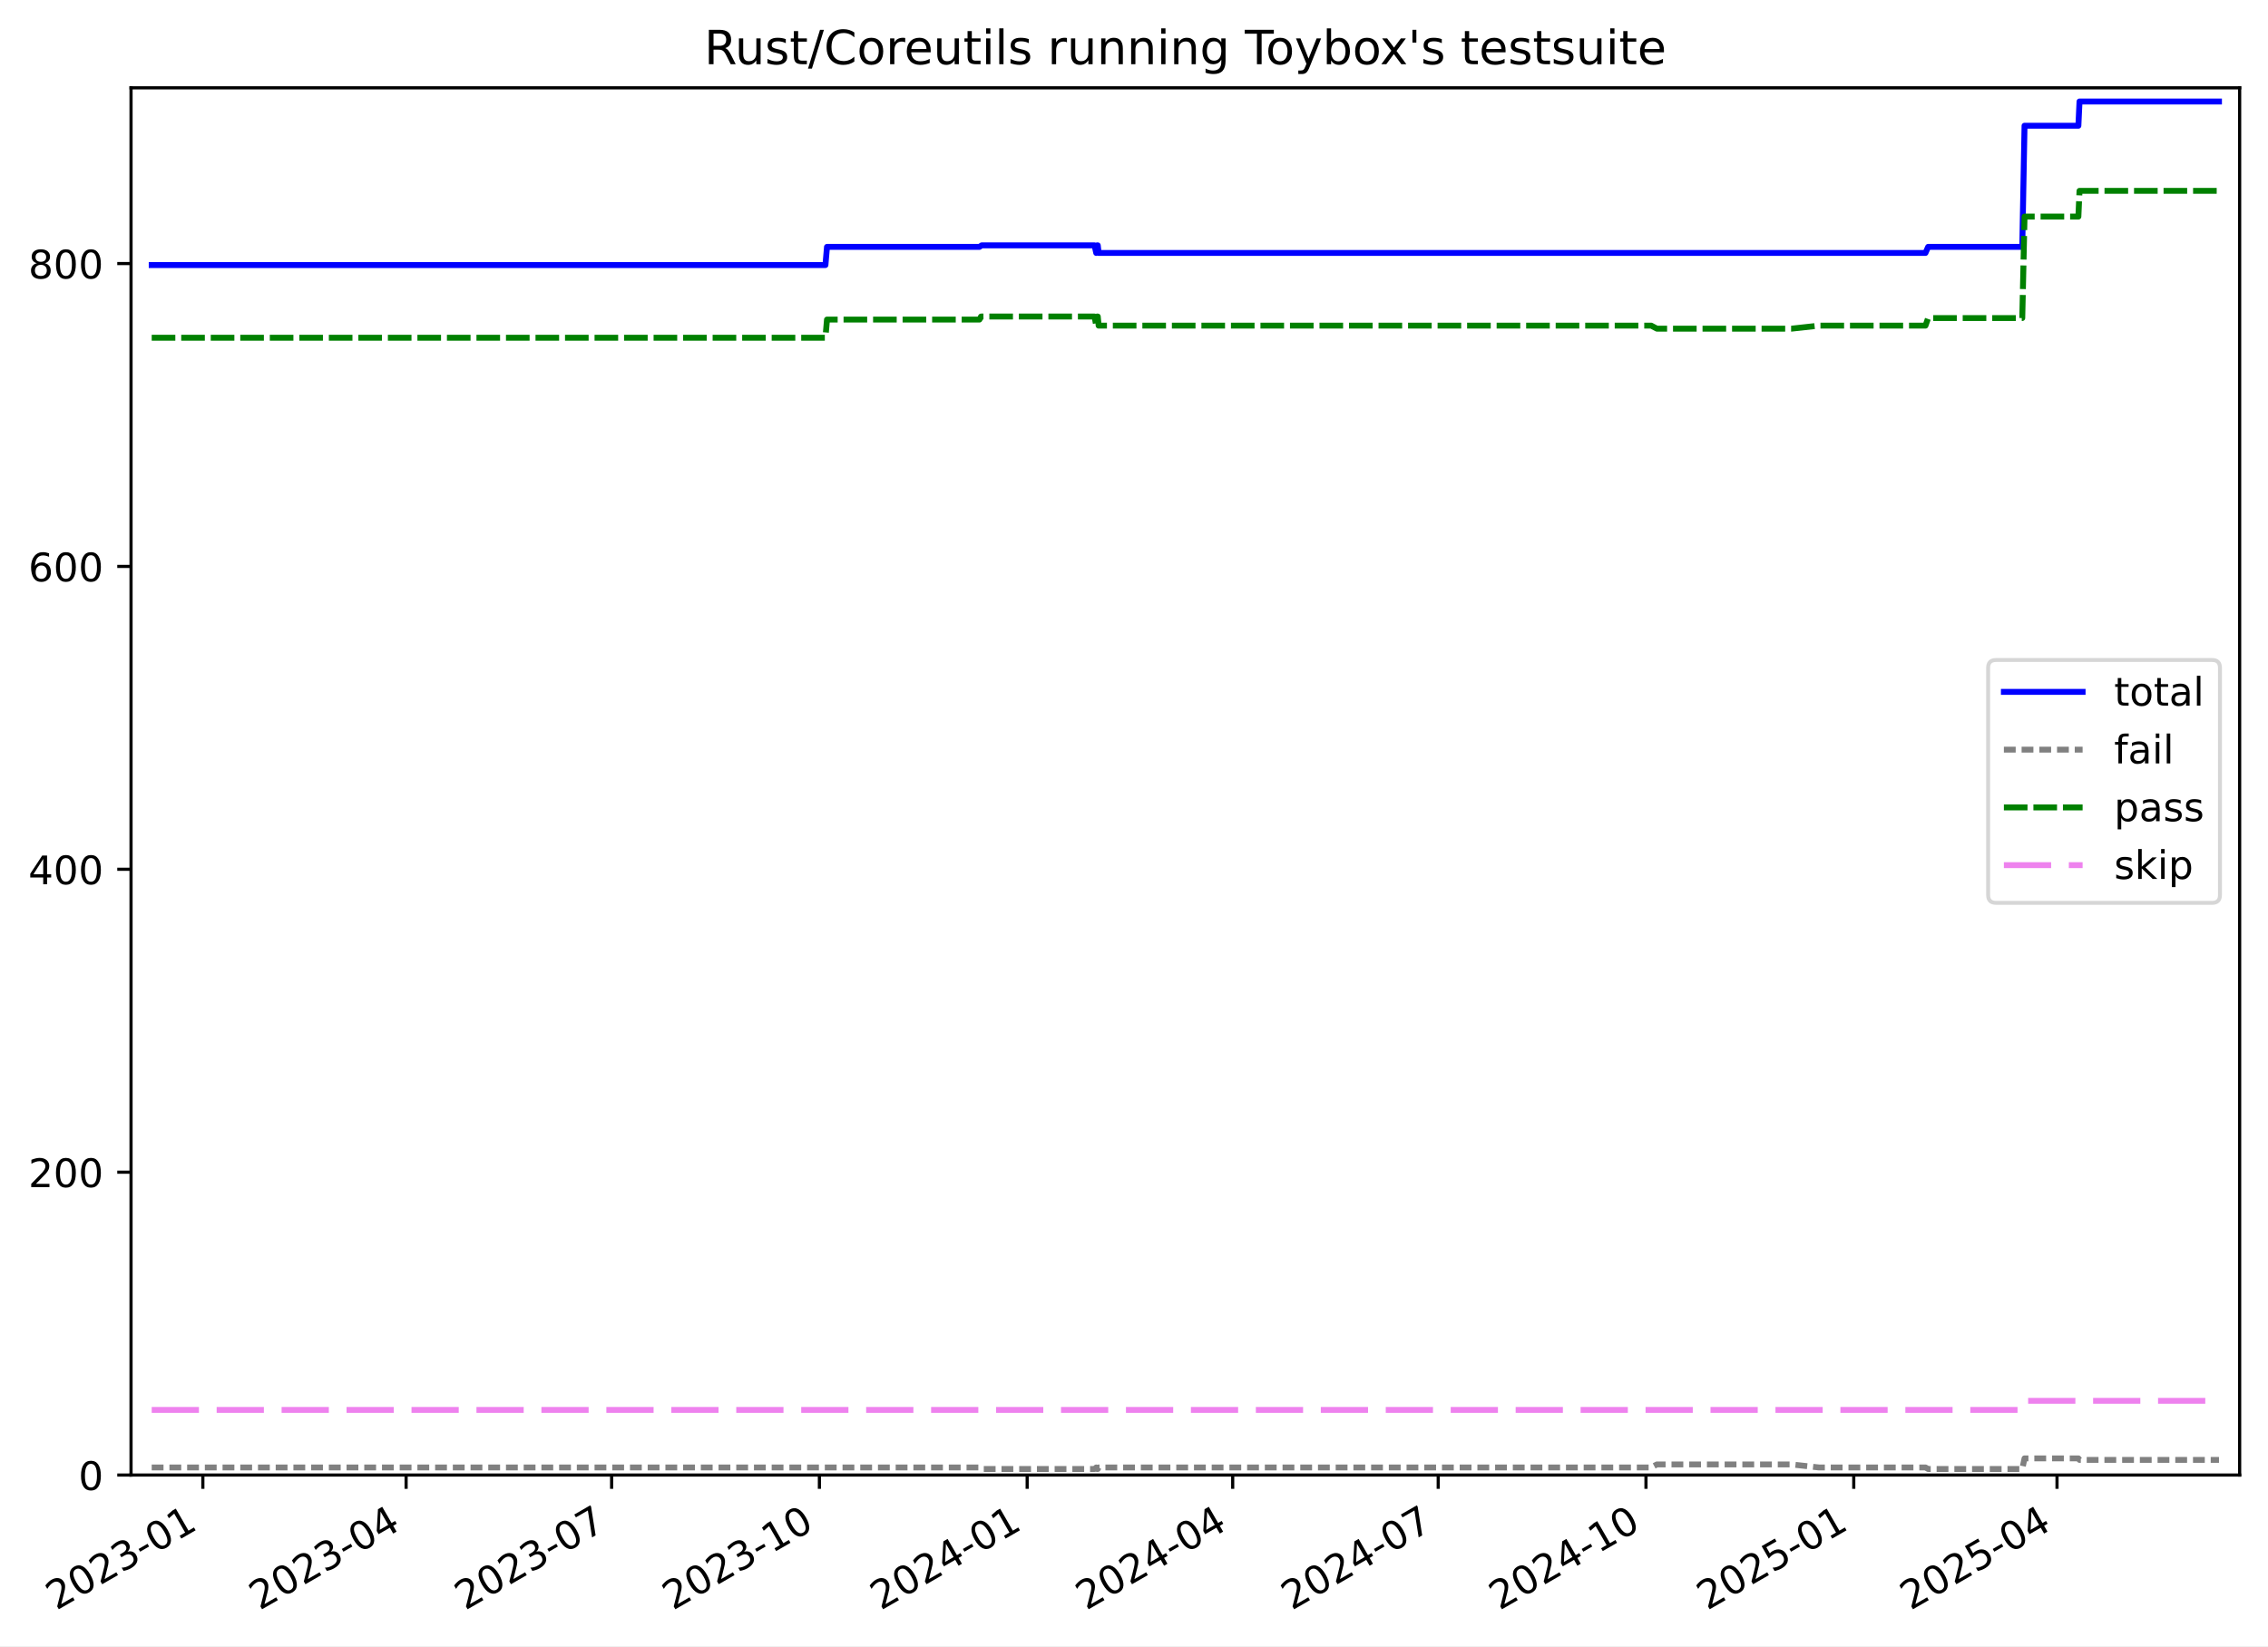
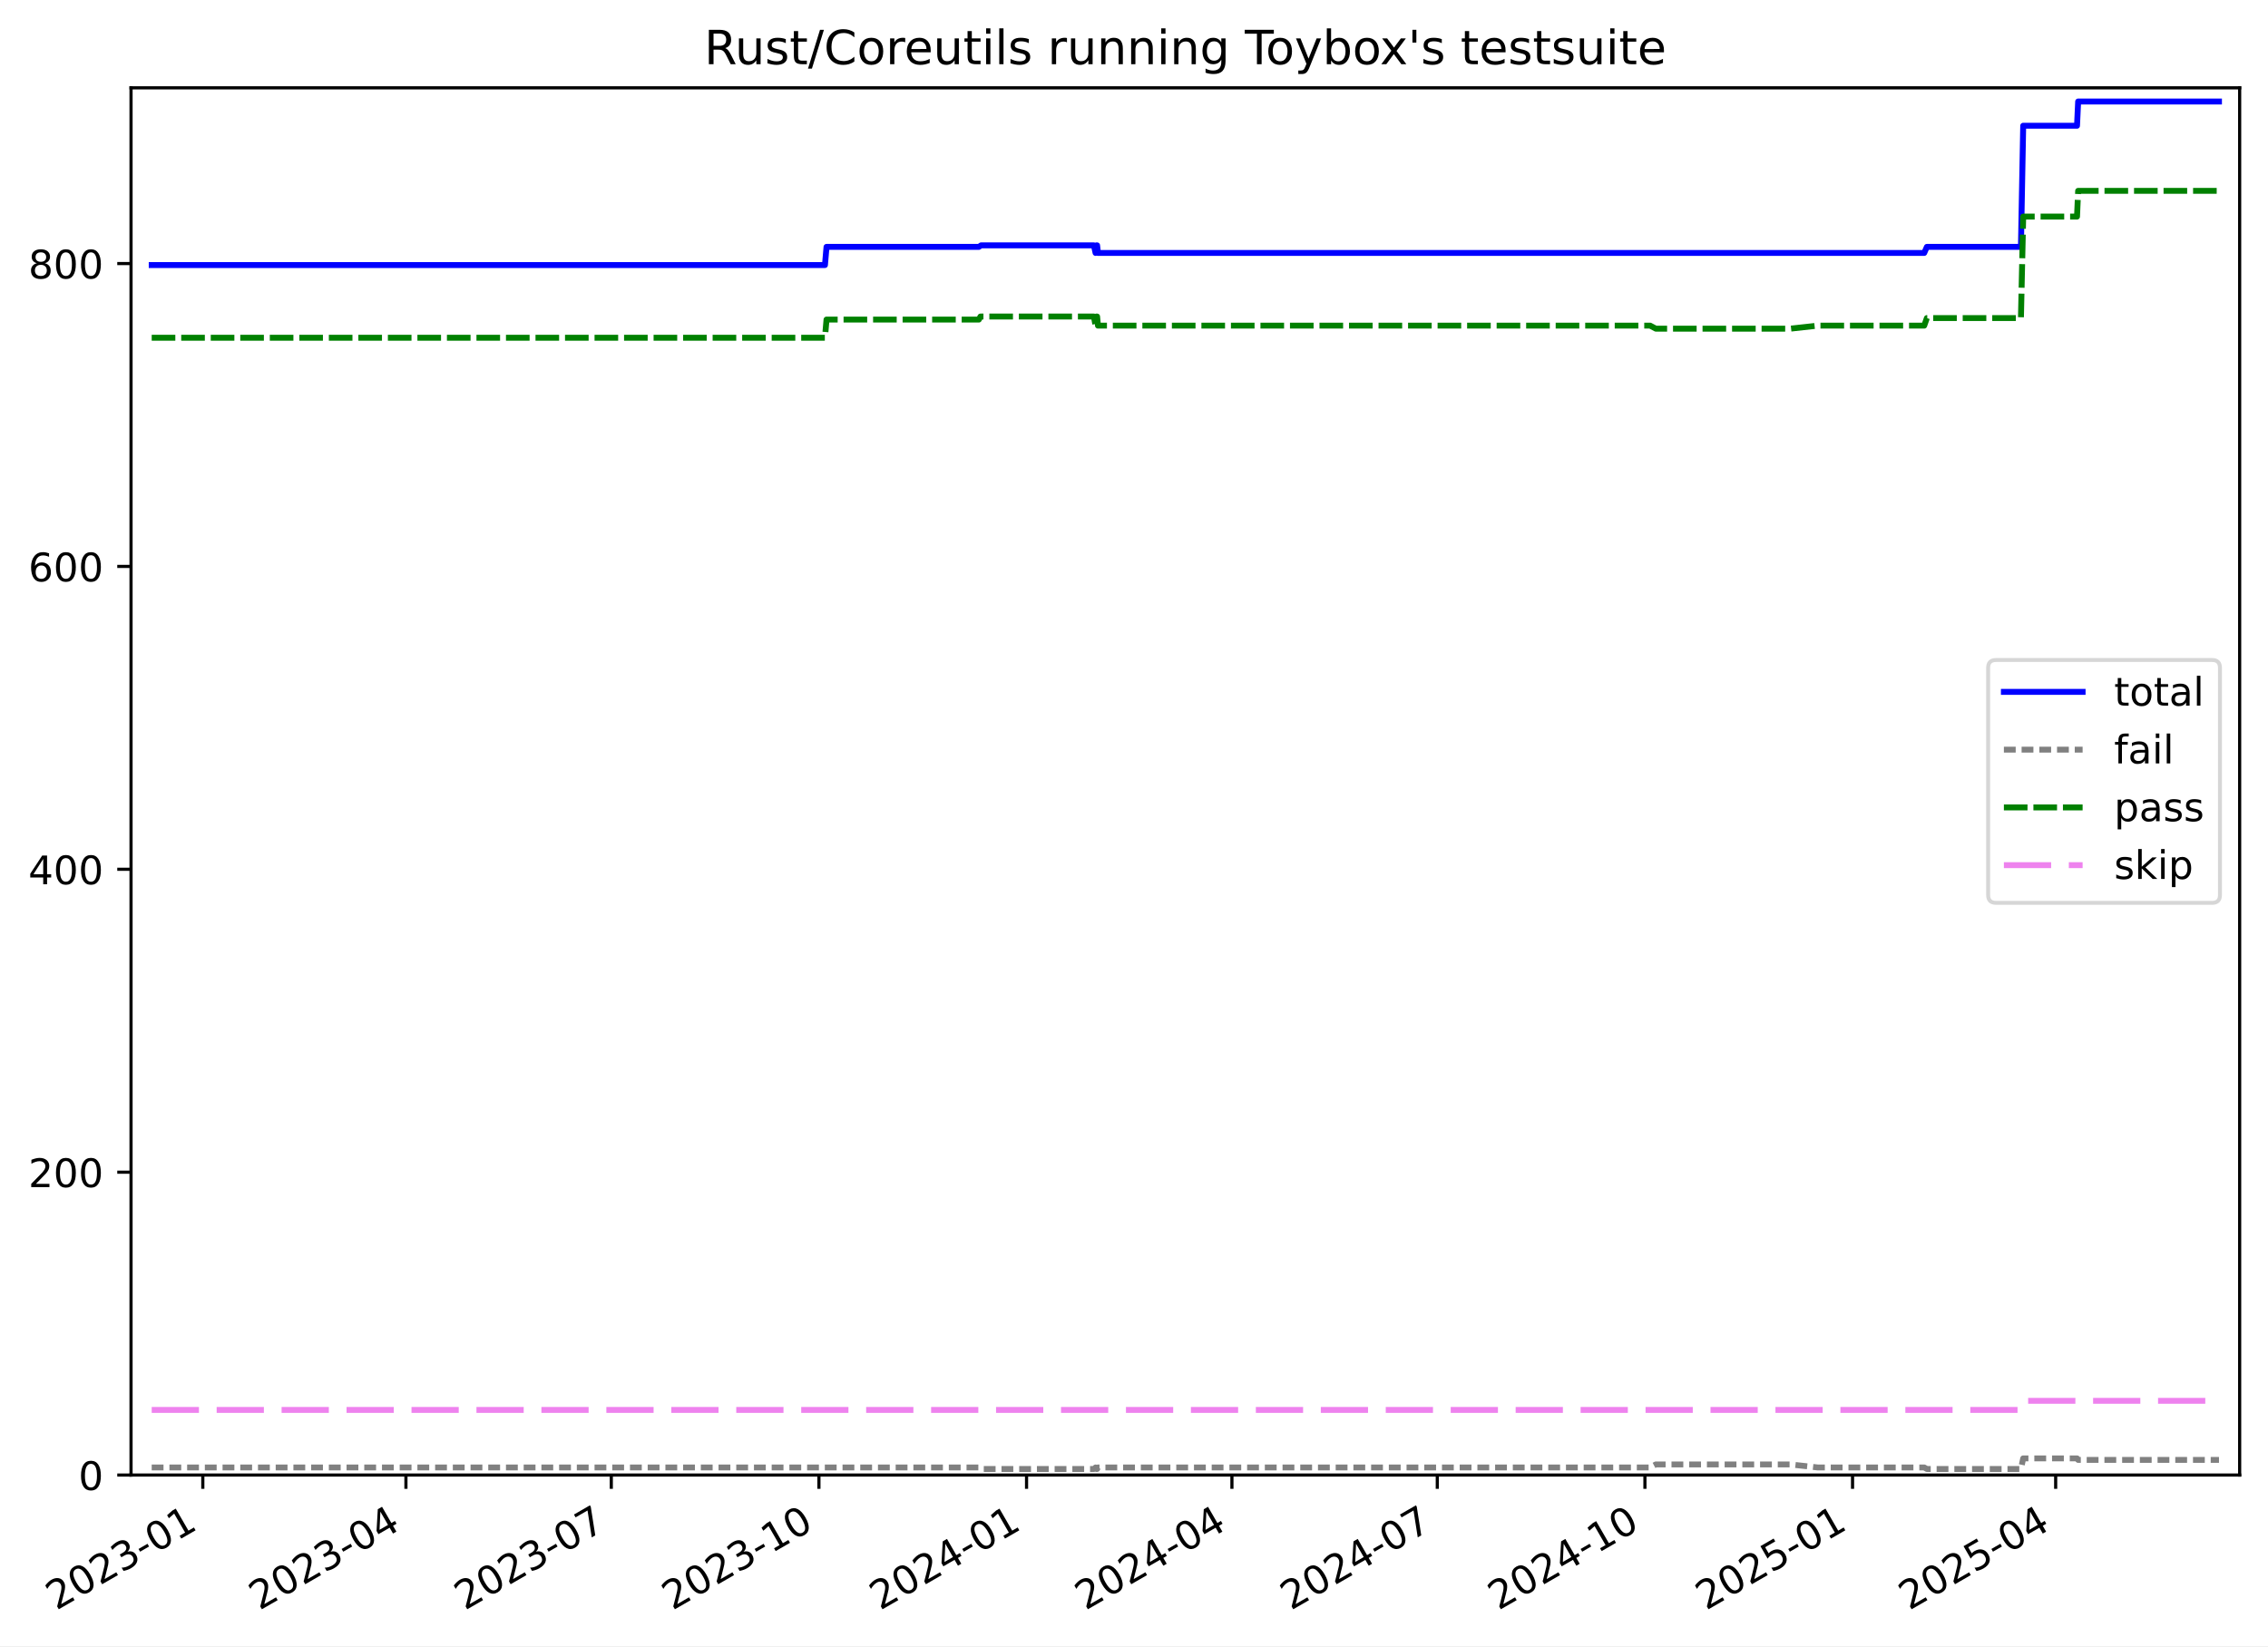
<svg xmlns="http://www.w3.org/2000/svg" xmlns:xlink="http://www.w3.org/1999/xlink" width="576.168pt" height="418.303pt" viewBox="0 0 576.168 418.303" version="1.1">
  <defs>
    <style type="text/css">*{stroke-linejoin: round; stroke-linecap: butt}</style>
  </defs>
  <g id="figure_1">
    <g id="patch_1">
      <path d="M -0 418.303  L 576.168 418.303  L 576.168 0  L -0 0  z " style="fill: #ffffff" />
    </g>
    <g id="axes_1">
      <g id="patch_2">
        <path d="M 33.288 374.83  L 568.967 374.83  L 568.967 22.318  L 33.288 22.318  z " style="fill: #ffffff" />
      </g>
      <g id="matplotlib.axis_1">
        <g id="xtick_1">
          <g id="line2d_1">
            <defs>
-               <path id="m2c35f48ea3" d="M 0 0  L 0 3.5  " style="stroke: #000000; stroke-width: 0.8" />
-             </defs>
-             <g>
-               <use xlink:href="#m2c35f48ea3" x="51.532" y="374.83" style="stroke: #000000; stroke-width: 0.8" />
+               <path id="m3acf7b1344" d="M 0 0  L 0 3.5  " style="stroke: #000000; stroke-width: 0.8" />
+             </defs>
+             <g>
+               <use xlink:href="#m3acf7b1344" x="51.523" y="374.83" style="stroke: #000000; stroke-width: 0.8" />
            </g>
          </g>
          <g id="text_1">
-             <g transform="translate(14.30753 409.302) rotate(-30) scale(0.1 -0.1)">
+             <g transform="translate(14.29831 409.302) rotate(-30) scale(0.1 -0.1)">
              <defs>
                <path id="DejaVuSans-32" d="M 1228 531  L 3431 531  L 3431 0  L 469 0  L 469 531  Q 828 903 1448 1529  Q 2069 2156 2228 2338  Q 2531 2678 2651 2914  Q 2772 3150 2772 3378  Q 2772 3750 2511 3984  Q 2250 4219 1831 4219  Q 1534 4219 1204 4116  Q 875 4013 500 3803  L 500 4441  Q 881 4594 1212 4672  Q 1544 4750 1819 4750  Q 2544 4750 2975 4387  Q 3406 4025 3406 3419  Q 3406 3131 3298 2873  Q 3191 2616 2906 2266  Q 2828 2175 2409 1742  Q 1991 1309 1228 531  z " transform="scale(0.015625)" />
                <path id="DejaVuSans-30" d="M 2034 4250  Q 1547 4250 1301 3770  Q 1056 3291 1056 2328  Q 1056 1369 1301 889  Q 1547 409 2034 409  Q 2525 409 2770 889  Q 3016 1369 3016 2328  Q 3016 3291 2770 3770  Q 2525 4250 2034 4250  z M 2034 4750  Q 2819 4750 3233 4129  Q 3647 3509 3647 2328  Q 3647 1150 3233 529  Q 2819 -91 2034 -91  Q 1250 -91 836 529  Q 422 1150 422 2328  Q 422 3509 836 4129  Q 1250 4750 2034 4750  z " transform="scale(0.015625)" />
                <path id="DejaVuSans-33" d="M 2597 2516  Q 3050 2419 3304 2112  Q 3559 1806 3559 1356  Q 3559 666 3084 287  Q 2609 -91 1734 -91  Q 1441 -91 1130 -33  Q 819 25 488 141  L 488 750  Q 750 597 1062 519  Q 1375 441 1716 441  Q 2309 441 2620 675  Q 2931 909 2931 1356  Q 2931 1769 2642 2001  Q 2353 2234 1838 2234  L 1294 2234  L 1294 2753  L 1863 2753  Q 2328 2753 2575 2939  Q 2822 3125 2822 3475  Q 2822 3834 2567 4026  Q 2313 4219 1838 4219  Q 1578 4219 1281 4162  Q 984 4106 628 3988  L 628 4550  Q 988 4650 1302 4700  Q 1616 4750 1894 4750  Q 2613 4750 3031 4423  Q 3450 4097 3450 3541  Q 3450 3153 3228 2886  Q 3006 2619 2597 2516  z " transform="scale(0.015625)" />
                <path id="DejaVuSans-2d" d="M 313 2009  L 1997 2009  L 1997 1497  L 313 1497  L 313 2009  z " transform="scale(0.015625)" />
                <path id="DejaVuSans-31" d="M 794 531  L 1825 531  L 1825 4091  L 703 3866  L 703 4441  L 1819 4666  L 2450 4666  L 2450 531  L 3481 531  L 3481 0  L 794 0  L 794 531  z " transform="scale(0.015625)" />
              </defs>
              <use xlink:href="#DejaVuSans-32" />
              <use xlink:href="#DejaVuSans-30" x="63.623" />
              <use xlink:href="#DejaVuSans-32" x="127.246" />
              <use xlink:href="#DejaVuSans-33" x="190.869" />
              <use xlink:href="#DejaVuSans-2d" x="254.492" />
              <use xlink:href="#DejaVuSans-30" x="290.576" />
              <use xlink:href="#DejaVuSans-31" x="354.199" />
            </g>
          </g>
        </g>
        <g id="xtick_2">
          <g id="line2d_2">
            <g>
-               <use xlink:href="#m2c35f48ea3" x="103.169" y="374.83" style="stroke: #000000; stroke-width: 0.8" />
+               <use xlink:href="#m3acf7b1344" x="103.123" y="374.83" style="stroke: #000000; stroke-width: 0.8" />
            </g>
          </g>
          <g id="text_2">
-             <g transform="translate(65.94371 409.302) rotate(-30) scale(0.1 -0.1)">
+             <g transform="translate(65.89785 409.302) rotate(-30) scale(0.1 -0.1)">
              <defs>
                <path id="DejaVuSans-34" d="M 2419 4116  L 825 1625  L 2419 1625  L 2419 4116  z M 2253 4666  L 3047 4666  L 3047 1625  L 3713 1625  L 3713 1100  L 3047 1100  L 3047 0  L 2419 0  L 2419 1100  L 313 1100  L 313 1709  L 2253 4666  z " transform="scale(0.015625)" />
              </defs>
              <use xlink:href="#DejaVuSans-32" />
              <use xlink:href="#DejaVuSans-30" x="63.623" />
              <use xlink:href="#DejaVuSans-32" x="127.246" />
              <use xlink:href="#DejaVuSans-33" x="190.869" />
              <use xlink:href="#DejaVuSans-2d" x="254.492" />
              <use xlink:href="#DejaVuSans-30" x="290.576" />
              <use xlink:href="#DejaVuSans-34" x="354.199" />
            </g>
          </g>
        </g>
        <g id="xtick_3">
          <g id="line2d_3">
            <g>
-               <use xlink:href="#m2c35f48ea3" x="155.378" y="374.83" style="stroke: #000000; stroke-width: 0.8" />
+               <use xlink:href="#m3acf7b1344" x="155.296" y="374.83" style="stroke: #000000; stroke-width: 0.8" />
            </g>
          </g>
          <g id="text_3">
-             <g transform="translate(118.1536 409.302) rotate(-30) scale(0.1 -0.1)">
+             <g transform="translate(118.0707 409.302) rotate(-30) scale(0.1 -0.1)">
              <defs>
                <path id="DejaVuSans-37" d="M 525 4666  L 3525 4666  L 3525 4397  L 1831 0  L 1172 0  L 2766 4134  L 525 4134  L 525 4666  z " transform="scale(0.015625)" />
              </defs>
              <use xlink:href="#DejaVuSans-32" />
              <use xlink:href="#DejaVuSans-30" x="63.623" />
              <use xlink:href="#DejaVuSans-32" x="127.246" />
              <use xlink:href="#DejaVuSans-33" x="190.869" />
              <use xlink:href="#DejaVuSans-2d" x="254.492" />
              <use xlink:href="#DejaVuSans-30" x="290.576" />
              <use xlink:href="#DejaVuSans-37" x="354.199" />
            </g>
          </g>
        </g>
        <g id="xtick_4">
          <g id="line2d_4">
            <g>
-               <use xlink:href="#m2c35f48ea3" x="208.162" y="374.83" style="stroke: #000000; stroke-width: 0.8" />
+               <use xlink:href="#m3acf7b1344" x="208.042" y="374.83" style="stroke: #000000; stroke-width: 0.8" />
            </g>
          </g>
          <g id="text_4">
-             <g transform="translate(170.9373 409.302) rotate(-30) scale(0.1 -0.1)">
+             <g transform="translate(170.8169 409.302) rotate(-30) scale(0.1 -0.1)">
              <use xlink:href="#DejaVuSans-32" />
              <use xlink:href="#DejaVuSans-30" x="63.623" />
              <use xlink:href="#DejaVuSans-32" x="127.246" />
              <use xlink:href="#DejaVuSans-33" x="190.869" />
              <use xlink:href="#DejaVuSans-2d" x="254.492" />
              <use xlink:href="#DejaVuSans-31" x="290.576" />
              <use xlink:href="#DejaVuSans-30" x="354.199" />
            </g>
          </g>
        </g>
        <g id="xtick_5">
          <g id="line2d_5">
            <g>
-               <use xlink:href="#m2c35f48ea3" x="260.946" y="374.83" style="stroke: #000000; stroke-width: 0.8" />
+               <use xlink:href="#m3acf7b1344" x="260.788" y="374.83" style="stroke: #000000; stroke-width: 0.8" />
            </g>
          </g>
          <g id="text_5">
-             <g transform="translate(223.7209 409.302) rotate(-30) scale(0.1 -0.1)">
+             <g transform="translate(223.5631 409.302) rotate(-30) scale(0.1 -0.1)">
              <use xlink:href="#DejaVuSans-32" />
              <use xlink:href="#DejaVuSans-30" x="63.623" />
              <use xlink:href="#DejaVuSans-32" x="127.246" />
              <use xlink:href="#DejaVuSans-34" x="190.869" />
              <use xlink:href="#DejaVuSans-2d" x="254.492" />
              <use xlink:href="#DejaVuSans-30" x="290.576" />
              <use xlink:href="#DejaVuSans-31" x="354.199" />
            </g>
          </g>
        </g>
        <g id="xtick_6">
          <g id="line2d_6">
            <g>
-               <use xlink:href="#m2c35f48ea3" x="313.156" y="374.83" style="stroke: #000000; stroke-width: 0.8" />
+               <use xlink:href="#m3acf7b1344" x="312.961" y="374.83" style="stroke: #000000; stroke-width: 0.8" />
            </g>
          </g>
          <g id="text_6">
-             <g transform="translate(275.9309 409.302) rotate(-30) scale(0.1 -0.1)">
+             <g transform="translate(275.736 409.302) rotate(-30) scale(0.1 -0.1)">
              <use xlink:href="#DejaVuSans-32" />
              <use xlink:href="#DejaVuSans-30" x="63.623" />
              <use xlink:href="#DejaVuSans-32" x="127.246" />
              <use xlink:href="#DejaVuSans-34" x="190.869" />
              <use xlink:href="#DejaVuSans-2d" x="254.492" />
              <use xlink:href="#DejaVuSans-30" x="290.576" />
              <use xlink:href="#DejaVuSans-34" x="354.199" />
            </g>
          </g>
        </g>
        <g id="xtick_7">
          <g id="line2d_7">
            <g>
-               <use xlink:href="#m2c35f48ea3" x="365.366" y="374.83" style="stroke: #000000; stroke-width: 0.8" />
+               <use xlink:href="#m3acf7b1344" x="365.134" y="374.83" style="stroke: #000000; stroke-width: 0.8" />
            </g>
          </g>
          <g id="text_7">
-             <g transform="translate(328.1408 409.302) rotate(-30) scale(0.1 -0.1)">
+             <g transform="translate(327.9089 409.302) rotate(-30) scale(0.1 -0.1)">
              <use xlink:href="#DejaVuSans-32" />
              <use xlink:href="#DejaVuSans-30" x="63.623" />
              <use xlink:href="#DejaVuSans-32" x="127.246" />
              <use xlink:href="#DejaVuSans-34" x="190.869" />
              <use xlink:href="#DejaVuSans-2d" x="254.492" />
              <use xlink:href="#DejaVuSans-30" x="290.576" />
              <use xlink:href="#DejaVuSans-37" x="354.199" />
            </g>
          </g>
        </g>
        <g id="xtick_8">
          <g id="line2d_8">
            <g>
-               <use xlink:href="#m2c35f48ea3" x="418.149" y="374.83" style="stroke: #000000; stroke-width: 0.8" />
+               <use xlink:href="#m3acf7b1344" x="417.88" y="374.83" style="stroke: #000000; stroke-width: 0.8" />
            </g>
          </g>
          <g id="text_8">
-             <g transform="translate(380.9244 409.302) rotate(-30) scale(0.1 -0.1)">
+             <g transform="translate(380.6551 409.302) rotate(-30) scale(0.1 -0.1)">
              <use xlink:href="#DejaVuSans-32" />
              <use xlink:href="#DejaVuSans-30" x="63.623" />
              <use xlink:href="#DejaVuSans-32" x="127.246" />
              <use xlink:href="#DejaVuSans-34" x="190.869" />
              <use xlink:href="#DejaVuSans-2d" x="254.492" />
              <use xlink:href="#DejaVuSans-31" x="290.576" />
              <use xlink:href="#DejaVuSans-30" x="354.199" />
            </g>
          </g>
        </g>
        <g id="xtick_9">
          <g id="line2d_9">
            <g>
-               <use xlink:href="#m2c35f48ea3" x="470.933" y="374.83" style="stroke: #000000; stroke-width: 0.8" />
+               <use xlink:href="#m3acf7b1344" x="470.626" y="374.83" style="stroke: #000000; stroke-width: 0.8" />
            </g>
          </g>
          <g id="text_9">
-             <g transform="translate(433.7081 409.302) rotate(-30) scale(0.1 -0.1)">
+             <g transform="translate(433.4013 409.302) rotate(-30) scale(0.1 -0.1)">
              <defs>
                <path id="DejaVuSans-35" d="M 691 4666  L 3169 4666  L 3169 4134  L 1269 4134  L 1269 2991  Q 1406 3038 1543 3061  Q 1681 3084 1819 3084  Q 2600 3084 3056 2656  Q 3513 2228 3513 1497  Q 3513 744 3044 326  Q 2575 -91 1722 -91  Q 1428 -91 1123 -41  Q 819 9 494 109  L 494 744  Q 775 591 1075 516  Q 1375 441 1709 441  Q 2250 441 2565 725  Q 2881 1009 2881 1497  Q 2881 1984 2565 2268  Q 2250 2553 1709 2553  Q 1456 2553 1204 2497  Q 953 2441 691 2322  L 691 4666  z " transform="scale(0.015625)" />
              </defs>
              <use xlink:href="#DejaVuSans-32" />
              <use xlink:href="#DejaVuSans-30" x="63.623" />
              <use xlink:href="#DejaVuSans-32" x="127.246" />
              <use xlink:href="#DejaVuSans-35" x="190.869" />
              <use xlink:href="#DejaVuSans-2d" x="254.492" />
              <use xlink:href="#DejaVuSans-30" x="290.576" />
              <use xlink:href="#DejaVuSans-31" x="354.199" />
            </g>
          </g>
        </g>
        <g id="xtick_10">
          <g id="line2d_10">
            <g>
-               <use xlink:href="#m2c35f48ea3" x="522.569" y="374.83" style="stroke: #000000; stroke-width: 0.8" />
+               <use xlink:href="#m3acf7b1344" x="522.226" y="374.83" style="stroke: #000000; stroke-width: 0.8" />
            </g>
          </g>
          <g id="text_10">
-             <g transform="translate(485.3443 409.302) rotate(-30) scale(0.1 -0.1)">
+             <g transform="translate(485.0008 409.302) rotate(-30) scale(0.1 -0.1)">
              <use xlink:href="#DejaVuSans-32" />
              <use xlink:href="#DejaVuSans-30" x="63.623" />
              <use xlink:href="#DejaVuSans-32" x="127.246" />
              <use xlink:href="#DejaVuSans-35" x="190.869" />
              <use xlink:href="#DejaVuSans-2d" x="254.492" />
              <use xlink:href="#DejaVuSans-30" x="290.576" />
              <use xlink:href="#DejaVuSans-34" x="354.199" />
            </g>
          </g>
        </g>
      </g>
      <g id="matplotlib.axis_2">
        <g id="ytick_1">
          <g id="line2d_11">
            <defs>
-               <path id="mde0b516fad" d="M 0 0  L -3.5 0  " style="stroke: #000000; stroke-width: 0.8" />
-             </defs>
-             <g>
-               <use xlink:href="#mde0b516fad" x="33.288" y="374.83" style="stroke: #000000; stroke-width: 0.8" />
+               <path id="m681b681d34" d="M 0 0  L -3.5 0  " style="stroke: #000000; stroke-width: 0.8" />
+             </defs>
+             <g>
+               <use xlink:href="#m681b681d34" x="33.288" y="374.83" style="stroke: #000000; stroke-width: 0.8" />
            </g>
          </g>
          <g id="text_11">
            <g transform="translate(19.925 378.6293) scale(0.1 -0.1)">
              <use xlink:href="#DejaVuSans-30" />
            </g>
          </g>
        </g>
        <g id="ytick_2">
          <g id="line2d_12">
            <g>
-               <use xlink:href="#mde0b516fad" x="33.288" y="297.865" style="stroke: #000000; stroke-width: 0.8" />
+               <use xlink:href="#m681b681d34" x="33.288" y="297.865" style="stroke: #000000; stroke-width: 0.8" />
            </g>
          </g>
          <g id="text_12">
            <g transform="translate(7.2 301.6642) scale(0.1 -0.1)">
              <use xlink:href="#DejaVuSans-32" />
              <use xlink:href="#DejaVuSans-30" x="63.623" />
              <use xlink:href="#DejaVuSans-30" x="127.246" />
            </g>
          </g>
        </g>
        <g id="ytick_3">
          <g id="line2d_13">
            <g>
-               <use xlink:href="#mde0b516fad" x="33.288" y="220.9" style="stroke: #000000; stroke-width: 0.8" />
+               <use xlink:href="#m681b681d34" x="33.288" y="220.9" style="stroke: #000000; stroke-width: 0.8" />
            </g>
          </g>
          <g id="text_13">
            <g transform="translate(7.2 224.699) scale(0.1 -0.1)">
              <use xlink:href="#DejaVuSans-34" />
              <use xlink:href="#DejaVuSans-30" x="63.623" />
              <use xlink:href="#DejaVuSans-30" x="127.246" />
            </g>
          </g>
        </g>
        <g id="ytick_4">
          <g id="line2d_14">
            <g>
-               <use xlink:href="#mde0b516fad" x="33.288" y="143.935" style="stroke: #000000; stroke-width: 0.8" />
+               <use xlink:href="#m681b681d34" x="33.288" y="143.935" style="stroke: #000000; stroke-width: 0.8" />
            </g>
          </g>
          <g id="text_14">
            <g transform="translate(7.2 147.7338) scale(0.1 -0.1)">
              <defs>
                <path id="DejaVuSans-36" d="M 2113 2584  Q 1688 2584 1439 2293  Q 1191 2003 1191 1497  Q 1191 994 1439 701  Q 1688 409 2113 409  Q 2538 409 2786 701  Q 3034 994 3034 1497  Q 3034 2003 2786 2293  Q 2538 2584 2113 2584  z M 3366 4563  L 3366 3988  Q 3128 4100 2886 4159  Q 2644 4219 2406 4219  Q 1781 4219 1451 3797  Q 1122 3375 1075 2522  Q 1259 2794 1537 2939  Q 1816 3084 2150 3084  Q 2853 3084 3261 2657  Q 3669 2231 3669 1497  Q 3669 778 3244 343  Q 2819 -91 2113 -91  Q 1303 -91 875 529  Q 447 1150 447 2328  Q 447 3434 972 4092  Q 1497 4750 2381 4750  Q 2619 4750 2861 4703  Q 3103 4656 3366 4563  z " transform="scale(0.015625)" />
              </defs>
              <use xlink:href="#DejaVuSans-36" />
              <use xlink:href="#DejaVuSans-30" x="63.623" />
              <use xlink:href="#DejaVuSans-30" x="127.246" />
            </g>
          </g>
        </g>
        <g id="ytick_5">
          <g id="line2d_15">
            <g>
-               <use xlink:href="#mde0b516fad" x="33.288" y="66.969" style="stroke: #000000; stroke-width: 0.8" />
+               <use xlink:href="#m681b681d34" x="33.288" y="66.969" style="stroke: #000000; stroke-width: 0.8" />
            </g>
          </g>
          <g id="text_15">
            <g transform="translate(7.2 70.76868) scale(0.1 -0.1)">
              <defs>
                <path id="DejaVuSans-38" d="M 2034 2216  Q 1584 2216 1326 1975  Q 1069 1734 1069 1313  Q 1069 891 1326 650  Q 1584 409 2034 409  Q 2484 409 2743 651  Q 3003 894 3003 1313  Q 3003 1734 2745 1975  Q 2488 2216 2034 2216  z M 1403 2484  Q 997 2584 770 2862  Q 544 3141 544 3541  Q 544 4100 942 4425  Q 1341 4750 2034 4750  Q 2731 4750 3128 4425  Q 3525 4100 3525 3541  Q 3525 3141 3298 2862  Q 3072 2584 2669 2484  Q 3125 2378 3379 2068  Q 3634 1759 3634 1313  Q 3634 634 3220 271  Q 2806 -91 2034 -91  Q 1263 -91 848 271  Q 434 634 434 1313  Q 434 1759 690 2068  Q 947 2378 1403 2484  z M 1172 3481  Q 1172 3119 1398 2916  Q 1625 2713 2034 2713  Q 2441 2713 2670 2916  Q 2900 3119 2900 3481  Q 2900 3844 2670 4047  Q 2441 4250 2034 4250  Q 1625 4250 1398 4047  Q 1172 3844 1172 3481  z " transform="scale(0.015625)" />
              </defs>
              <use xlink:href="#DejaVuSans-38" />
              <use xlink:href="#DejaVuSans-30" x="63.623" />
              <use xlink:href="#DejaVuSans-30" x="127.246" />
            </g>
          </g>
        </g>
      </g>
      <g id="line2d_16">
-         <path d="M 38.539 67.354  L 209.696 67.354  L 210.091 62.736  L 248.819 62.736  L 249.382 62.352  L 278.062 62.352  L 278.486 64.276  L 278.703 62.352  L 278.882 62.352  L 279.101 64.276  L 489.153 64.276  L 489.827 62.736  L 513.741 62.736  L 514.316 31.95  L 527.998 31.95  L 528.285 25.793  L 563.716 25.793  L 563.716 25.793  " clip-path="url(#p0be3eae229)" style="fill: none; stroke: #0000ff; stroke-width: 1.5; stroke-linecap: square" />
+         <path d="M 38.539 67.354  L 209.574 67.354  L 209.97 62.736  L 248.67 62.736  L 249.232 62.352  L 277.893 62.352  L 278.316 64.276  L 278.533 62.352  L 278.711 62.352  L 278.93 64.276  L 488.833 64.276  L 489.507 62.736  L 513.403 62.736  L 513.978 31.95  L 527.651 31.95  L 527.937 25.793  L 563.716 25.793  L 563.716 25.793  " clip-path="url(#p4abf1df55e)" style="fill: none; stroke: #0000ff; stroke-width: 1.5; stroke-linecap: square" />
      </g>
      <g id="line2d_17">
-         <path d="M 38.539 372.906  L 248.819 372.906  L 249.382 373.291  L 278.062 373.291  L 278.486 372.906  L 278.703 373.291  L 278.882 373.291  L 279.101 372.906  L 419.47 372.906  L 420.922 372.136  L 455.124 372.136  L 462.105 372.906  L 489.153 372.906  L 489.827 373.291  L 513.741 373.291  L 514.316 370.597  L 527.998 370.597  L 528.285 370.982  L 563.716 370.982  L 563.716 370.982  " clip-path="url(#p0be3eae229)" style="fill: none; stroke-dasharray: 3,1.5; stroke-dashoffset: 0; stroke: #808080; stroke-width: 1.5" />
+         <path d="M 38.539 372.906  L 248.67 372.906  L 249.232 373.291  L 277.893 373.291  L 278.316 372.906  L 278.533 373.291  L 278.711 373.291  L 278.93 372.906  L 419.2 372.906  L 420.651 372.136  L 454.829 372.136  L 461.805 372.906  L 488.833 372.906  L 489.507 373.291  L 513.403 373.291  L 513.978 370.597  L 527.651 370.597  L 527.937 370.982  L 563.716 370.982  L 563.716 370.982  " clip-path="url(#p4abf1df55e)" style="fill: none; stroke-dasharray: 3,1.5; stroke-dashoffset: 0; stroke: #808080; stroke-width: 1.5" />
      </g>
      <g id="line2d_18">
-         <path d="M 38.539 85.826  L 209.696 85.826  L 210.091 81.208  L 248.819 81.208  L 249.226 80.438  L 278.062 80.438  L 278.486 82.747  L 278.703 80.438  L 278.882 80.438  L 279.101 82.747  L 419.47 82.747  L 420.922 83.517  L 455.124 83.517  L 462.105 82.747  L 489.153 82.747  L 489.827 80.823  L 513.741 80.823  L 514.316 55.04  L 527.998 55.04  L 528.285 48.498  L 563.716 48.498  L 563.716 48.498  " clip-path="url(#p0be3eae229)" style="fill: none; stroke-dasharray: 6,1.5; stroke-dashoffset: 0; stroke: #008000; stroke-width: 1.5" />
+         <path d="M 38.539 85.826  L 209.574 85.826  L 209.97 81.208  L 248.67 81.208  L 249.076 80.438  L 277.893 80.438  L 278.316 82.747  L 278.533 80.438  L 278.711 80.438  L 278.93 82.747  L 419.2 82.747  L 420.651 83.517  L 454.829 83.517  L 461.805 82.747  L 488.833 82.747  L 489.507 80.823  L 513.403 80.823  L 513.978 55.04  L 527.651 55.04  L 527.937 48.498  L 563.716 48.498  L 563.716 48.498  " clip-path="url(#p4abf1df55e)" style="fill: none; stroke-dasharray: 6,1.5; stroke-dashoffset: 0; stroke: #008000; stroke-width: 1.5" />
      </g>
      <g id="line2d_19">
-         <path d="M 38.539 358.283  L 513.741 358.283  L 514.316 355.974  L 563.716 355.974  L 563.716 355.974  " clip-path="url(#p0be3eae229)" style="fill: none; stroke-dasharray: 12,4.5; stroke-dashoffset: 0; stroke: #ee82ee; stroke-width: 1.5" />
+         <path d="M 38.539 358.283  L 513.403 358.283  L 513.978 355.974  L 563.716 355.974  L 563.716 355.974  " clip-path="url(#p4abf1df55e)" style="fill: none; stroke-dasharray: 12,4.5; stroke-dashoffset: 0; stroke: #ee82ee; stroke-width: 1.5" />
      </g>
      <g id="patch_3">
        <path d="M 33.288 374.83  L 33.288 22.318  " style="fill: none; stroke: #000000; stroke-width: 0.8; stroke-linejoin: miter; stroke-linecap: square" />
      </g>
      <g id="patch_4">
        <path d="M 568.967 374.83  L 568.967 22.318  " style="fill: none; stroke: #000000; stroke-width: 0.8; stroke-linejoin: miter; stroke-linecap: square" />
      </g>
      <g id="patch_5">
        <path d="M 33.288 374.83  L 568.967 374.83  " style="fill: none; stroke: #000000; stroke-width: 0.8; stroke-linejoin: miter; stroke-linecap: square" />
      </g>
      <g id="patch_6">
        <path d="M 33.288 22.318  L 568.967 22.318  " style="fill: none; stroke: #000000; stroke-width: 0.8; stroke-linejoin: miter; stroke-linecap: square" />
      </g>
      <g id="text_16">
        <g transform="translate(178.9084 16.31812) scale(0.12 -0.12)">
          <defs>
            <path id="DejaVuSans-52" d="M 2841 2188  Q 3044 2119 3236 1894  Q 3428 1669 3622 1275  L 4263 0  L 3584 0  L 2988 1197  Q 2756 1666 2539 1819  Q 2322 1972 1947 1972  L 1259 1972  L 1259 0  L 628 0  L 628 4666  L 2053 4666  Q 2853 4666 3247 4331  Q 3641 3997 3641 3322  Q 3641 2881 3436 2590  Q 3231 2300 2841 2188  z M 1259 4147  L 1259 2491  L 2053 2491  Q 2509 2491 2742 2702  Q 2975 2913 2975 3322  Q 2975 3731 2742 3939  Q 2509 4147 2053 4147  L 1259 4147  z " transform="scale(0.015625)" />
            <path id="DejaVuSans-75" d="M 544 1381  L 544 3500  L 1119 3500  L 1119 1403  Q 1119 906 1312 657  Q 1506 409 1894 409  Q 2359 409 2629 706  Q 2900 1003 2900 1516  L 2900 3500  L 3475 3500  L 3475 0  L 2900 0  L 2900 538  Q 2691 219 2414 64  Q 2138 -91 1772 -91  Q 1169 -91 856 284  Q 544 659 544 1381  z M 1991 3584  L 1991 3584  z " transform="scale(0.015625)" />
            <path id="DejaVuSans-73" d="M 2834 3397  L 2834 2853  Q 2591 2978 2328 3040  Q 2066 3103 1784 3103  Q 1356 3103 1142 2972  Q 928 2841 928 2578  Q 928 2378 1081 2264  Q 1234 2150 1697 2047  L 1894 2003  Q 2506 1872 2764 1633  Q 3022 1394 3022 966  Q 3022 478 2636 193  Q 2250 -91 1575 -91  Q 1294 -91 989 -36  Q 684 19 347 128  L 347 722  Q 666 556 975 473  Q 1284 391 1588 391  Q 1994 391 2212 530  Q 2431 669 2431 922  Q 2431 1156 2273 1281  Q 2116 1406 1581 1522  L 1381 1569  Q 847 1681 609 1914  Q 372 2147 372 2553  Q 372 3047 722 3315  Q 1072 3584 1716 3584  Q 2034 3584 2315 3537  Q 2597 3491 2834 3397  z " transform="scale(0.015625)" />
            <path id="DejaVuSans-74" d="M 1172 4494  L 1172 3500  L 2356 3500  L 2356 3053  L 1172 3053  L 1172 1153  Q 1172 725 1289 603  Q 1406 481 1766 481  L 2356 481  L 2356 0  L 1766 0  Q 1100 0 847 248  Q 594 497 594 1153  L 594 3053  L 172 3053  L 172 3500  L 594 3500  L 594 4494  L 1172 4494  z " transform="scale(0.015625)" />
            <path id="DejaVuSans-2f" d="M 1625 4666  L 2156 4666  L 531 -594  L 0 -594  L 1625 4666  z " transform="scale(0.015625)" />
            <path id="DejaVuSans-43" d="M 4122 4306  L 4122 3641  Q 3803 3938 3442 4084  Q 3081 4231 2675 4231  Q 1875 4231 1450 3742  Q 1025 3253 1025 2328  Q 1025 1406 1450 917  Q 1875 428 2675 428  Q 3081 428 3442 575  Q 3803 722 4122 1019  L 4122 359  Q 3791 134 3420 21  Q 3050 -91 2638 -91  Q 1578 -91 968 557  Q 359 1206 359 2328  Q 359 3453 968 4101  Q 1578 4750 2638 4750  Q 3056 4750 3426 4639  Q 3797 4528 4122 4306  z " transform="scale(0.015625)" />
            <path id="DejaVuSans-6f" d="M 1959 3097  Q 1497 3097 1228 2736  Q 959 2375 959 1747  Q 959 1119 1226 758  Q 1494 397 1959 397  Q 2419 397 2687 759  Q 2956 1122 2956 1747  Q 2956 2369 2687 2733  Q 2419 3097 1959 3097  z M 1959 3584  Q 2709 3584 3137 3096  Q 3566 2609 3566 1747  Q 3566 888 3137 398  Q 2709 -91 1959 -91  Q 1206 -91 779 398  Q 353 888 353 1747  Q 353 2609 779 3096  Q 1206 3584 1959 3584  z " transform="scale(0.015625)" />
            <path id="DejaVuSans-72" d="M 2631 2963  Q 2534 3019 2420 3045  Q 2306 3072 2169 3072  Q 1681 3072 1420 2755  Q 1159 2438 1159 1844  L 1159 0  L 581 0  L 581 3500  L 1159 3500  L 1159 2956  Q 1341 3275 1631 3429  Q 1922 3584 2338 3584  Q 2397 3584 2469 3576  Q 2541 3569 2628 3553  L 2631 2963  z " transform="scale(0.015625)" />
            <path id="DejaVuSans-65" d="M 3597 1894  L 3597 1613  L 953 1613  Q 991 1019 1311 708  Q 1631 397 2203 397  Q 2534 397 2845 478  Q 3156 559 3463 722  L 3463 178  Q 3153 47 2828 -22  Q 2503 -91 2169 -91  Q 1331 -91 842 396  Q 353 884 353 1716  Q 353 2575 817 3079  Q 1281 3584 2069 3584  Q 2775 3584 3186 3129  Q 3597 2675 3597 1894  z M 3022 2063  Q 3016 2534 2758 2815  Q 2500 3097 2075 3097  Q 1594 3097 1305 2825  Q 1016 2553 972 2059  L 3022 2063  z " transform="scale(0.015625)" />
            <path id="DejaVuSans-69" d="M 603 3500  L 1178 3500  L 1178 0  L 603 0  L 603 3500  z M 603 4863  L 1178 4863  L 1178 4134  L 603 4134  L 603 4863  z " transform="scale(0.015625)" />
            <path id="DejaVuSans-6c" d="M 603 4863  L 1178 4863  L 1178 0  L 603 0  L 603 4863  z " transform="scale(0.015625)" />
            <path id="DejaVuSans-20" transform="scale(0.015625)" />
            <path id="DejaVuSans-6e" d="M 3513 2113  L 3513 0  L 2938 0  L 2938 2094  Q 2938 2591 2744 2837  Q 2550 3084 2163 3084  Q 1697 3084 1428 2787  Q 1159 2491 1159 1978  L 1159 0  L 581 0  L 581 3500  L 1159 3500  L 1159 2956  Q 1366 3272 1645 3428  Q 1925 3584 2291 3584  Q 2894 3584 3203 3211  Q 3513 2838 3513 2113  z " transform="scale(0.015625)" />
            <path id="DejaVuSans-67" d="M 2906 1791  Q 2906 2416 2648 2759  Q 2391 3103 1925 3103  Q 1463 3103 1205 2759  Q 947 2416 947 1791  Q 947 1169 1205 825  Q 1463 481 1925 481  Q 2391 481 2648 825  Q 2906 1169 2906 1791  z M 3481 434  Q 3481 -459 3084 -895  Q 2688 -1331 1869 -1331  Q 1566 -1331 1297 -1286  Q 1028 -1241 775 -1147  L 775 -588  Q 1028 -725 1275 -790  Q 1522 -856 1778 -856  Q 2344 -856 2625 -561  Q 2906 -266 2906 331  L 2906 616  Q 2728 306 2450 153  Q 2172 0 1784 0  Q 1141 0 747 490  Q 353 981 353 1791  Q 353 2603 747 3093  Q 1141 3584 1784 3584  Q 2172 3584 2450 3431  Q 2728 3278 2906 2969  L 2906 3500  L 3481 3500  L 3481 434  z " transform="scale(0.015625)" />
            <path id="DejaVuSans-54" d="M -19 4666  L 3928 4666  L 3928 4134  L 2272 4134  L 2272 0  L 1638 0  L 1638 4134  L -19 4134  L -19 4666  z " transform="scale(0.015625)" />
            <path id="DejaVuSans-79" d="M 2059 -325  Q 1816 -950 1584 -1140  Q 1353 -1331 966 -1331  L 506 -1331  L 506 -850  L 844 -850  Q 1081 -850 1212 -737  Q 1344 -625 1503 -206  L 1606 56  L 191 3500  L 800 3500  L 1894 763  L 2988 3500  L 3597 3500  L 2059 -325  z " transform="scale(0.015625)" />
            <path id="DejaVuSans-62" d="M 3116 1747  Q 3116 2381 2855 2742  Q 2594 3103 2138 3103  Q 1681 3103 1420 2742  Q 1159 2381 1159 1747  Q 1159 1113 1420 752  Q 1681 391 2138 391  Q 2594 391 2855 752  Q 3116 1113 3116 1747  z M 1159 2969  Q 1341 3281 1617 3432  Q 1894 3584 2278 3584  Q 2916 3584 3314 3078  Q 3713 2572 3713 1747  Q 3713 922 3314 415  Q 2916 -91 2278 -91  Q 1894 -91 1617 61  Q 1341 213 1159 525  L 1159 0  L 581 0  L 581 4863  L 1159 4863  L 1159 2969  z " transform="scale(0.015625)" />
            <path id="DejaVuSans-78" d="M 3513 3500  L 2247 1797  L 3578 0  L 2900 0  L 1881 1375  L 863 0  L 184 0  L 1544 1831  L 300 3500  L 978 3500  L 1906 2253  L 2834 3500  L 3513 3500  z " transform="scale(0.015625)" />
            <path id="DejaVuSans-27" d="M 1147 4666  L 1147 2931  L 616 2931  L 616 4666  L 1147 4666  z " transform="scale(0.015625)" />
          </defs>
          <use xlink:href="#DejaVuSans-52" />
          <use xlink:href="#DejaVuSans-75" x="64.982" />
          <use xlink:href="#DejaVuSans-73" x="128.361" />
          <use xlink:href="#DejaVuSans-74" x="180.461" />
          <use xlink:href="#DejaVuSans-2f" x="219.67" />
          <use xlink:href="#DejaVuSans-43" x="253.361" />
          <use xlink:href="#DejaVuSans-6f" x="323.186" />
          <use xlink:href="#DejaVuSans-72" x="384.367" />
          <use xlink:href="#DejaVuSans-65" x="423.23" />
          <use xlink:href="#DejaVuSans-75" x="484.754" />
          <use xlink:href="#DejaVuSans-74" x="548.133" />
          <use xlink:href="#DejaVuSans-69" x="587.342" />
          <use xlink:href="#DejaVuSans-6c" x="615.125" />
          <use xlink:href="#DejaVuSans-73" x="642.908" />
          <use xlink:href="#DejaVuSans-20" x="695.008" />
          <use xlink:href="#DejaVuSans-72" x="726.795" />
          <use xlink:href="#DejaVuSans-75" x="767.908" />
          <use xlink:href="#DejaVuSans-6e" x="831.287" />
          <use xlink:href="#DejaVuSans-6e" x="894.666" />
          <use xlink:href="#DejaVuSans-69" x="958.045" />
          <use xlink:href="#DejaVuSans-6e" x="985.828" />
          <use xlink:href="#DejaVuSans-67" x="1049.207" />
          <use xlink:href="#DejaVuSans-20" x="1112.684" />
          <use xlink:href="#DejaVuSans-54" x="1144.471" />
          <use xlink:href="#DejaVuSans-6f" x="1188.555" />
          <use xlink:href="#DejaVuSans-79" x="1249.736" />
          <use xlink:href="#DejaVuSans-62" x="1308.916" />
          <use xlink:href="#DejaVuSans-6f" x="1372.393" />
          <use xlink:href="#DejaVuSans-78" x="1430.449" />
          <use xlink:href="#DejaVuSans-27" x="1489.629" />
          <use xlink:href="#DejaVuSans-73" x="1517.119" />
          <use xlink:href="#DejaVuSans-20" x="1569.219" />
          <use xlink:href="#DejaVuSans-74" x="1601.006" />
          <use xlink:href="#DejaVuSans-65" x="1640.215" />
          <use xlink:href="#DejaVuSans-73" x="1701.738" />
          <use xlink:href="#DejaVuSans-74" x="1753.838" />
          <use xlink:href="#DejaVuSans-73" x="1793.047" />
          <use xlink:href="#DejaVuSans-75" x="1845.146" />
          <use xlink:href="#DejaVuSans-69" x="1908.525" />
          <use xlink:href="#DejaVuSans-74" x="1936.309" />
          <use xlink:href="#DejaVuSans-65" x="1975.518" />
        </g>
      </g>
      <g id="legend_1">
        <g id="patch_7">
          <path d="M 507.072 229.43  L 561.967 229.43  Q 563.967 229.43 563.967 227.43  L 563.967 169.718  Q 563.967 167.718 561.967 167.718  L 507.072 167.718  Q 505.072 167.718 505.072 169.718  L 505.072 227.43  Q 505.072 229.43 507.072 229.43  z " style="fill: #ffffff; opacity: 0.8; stroke: #cccccc; stroke-linejoin: miter" />
        </g>
        <g id="line2d_20">
          <path d="M 509.072 175.816  L 519.072 175.816  L 529.072 175.816  " style="fill: none; stroke: #0000ff; stroke-width: 1.5; stroke-linecap: square" />
        </g>
        <g id="text_17">
          <g transform="translate(537.0722 179.3163) scale(0.1 -0.1)">
            <defs>
              <path id="DejaVuSans-61" d="M 2194 1759  Q 1497 1759 1228 1600  Q 959 1441 959 1056  Q 959 750 1161 570  Q 1363 391 1709 391  Q 2188 391 2477 730  Q 2766 1069 2766 1631  L 2766 1759  L 2194 1759  z M 3341 1997  L 3341 0  L 2766 0  L 2766 531  Q 2569 213 2275 61  Q 1981 -91 1556 -91  Q 1019 -91 701 211  Q 384 513 384 1019  Q 384 1609 779 1909  Q 1175 2209 1959 2209  L 2766 2209  L 2766 2266  Q 2766 2663 2505 2880  Q 2244 3097 1772 3097  Q 1472 3097 1187 3025  Q 903 2953 641 2809  L 641 3341  Q 956 3463 1253 3523  Q 1550 3584 1831 3584  Q 2591 3584 2966 3190  Q 3341 2797 3341 1997  z " transform="scale(0.015625)" />
            </defs>
            <use xlink:href="#DejaVuSans-74" />
            <use xlink:href="#DejaVuSans-6f" x="39.209" />
            <use xlink:href="#DejaVuSans-74" x="100.391" />
            <use xlink:href="#DejaVuSans-61" x="139.6" />
            <use xlink:href="#DejaVuSans-6c" x="200.879" />
          </g>
        </g>
        <g id="line2d_21">
          <path d="M 509.072 190.494  L 519.072 190.494  L 529.072 190.494  " style="fill: none; stroke-dasharray: 3,1.5; stroke-dashoffset: 0; stroke: #808080; stroke-width: 1.5" />
        </g>
        <g id="text_18">
          <g transform="translate(537.0722 193.9944) scale(0.1 -0.1)">
            <defs>
              <path id="DejaVuSans-66" d="M 2375 4863  L 2375 4384  L 1825 4384  Q 1516 4384 1395 4259  Q 1275 4134 1275 3809  L 1275 3500  L 2222 3500  L 2222 3053  L 1275 3053  L 1275 0  L 697 0  L 697 3053  L 147 3053  L 147 3500  L 697 3500  L 697 3744  Q 697 4328 969 4595  Q 1241 4863 1831 4863  L 2375 4863  z " transform="scale(0.015625)" />
            </defs>
            <use xlink:href="#DejaVuSans-66" />
            <use xlink:href="#DejaVuSans-61" x="35.205" />
            <use xlink:href="#DejaVuSans-69" x="96.484" />
            <use xlink:href="#DejaVuSans-6c" x="124.268" />
          </g>
        </g>
        <g id="line2d_22">
          <path d="M 509.072 205.173  L 519.072 205.173  L 529.072 205.173  " style="fill: none; stroke-dasharray: 6,1.5; stroke-dashoffset: 0; stroke: #008000; stroke-width: 1.5" />
        </g>
        <g id="text_19">
          <g transform="translate(537.0722 208.6726) scale(0.1 -0.1)">
            <defs>
              <path id="DejaVuSans-70" d="M 1159 525  L 1159 -1331  L 581 -1331  L 581 3500  L 1159 3500  L 1159 2969  Q 1341 3281 1617 3432  Q 1894 3584 2278 3584  Q 2916 3584 3314 3078  Q 3713 2572 3713 1747  Q 3713 922 3314 415  Q 2916 -91 2278 -91  Q 1894 -91 1617 61  Q 1341 213 1159 525  z M 3116 1747  Q 3116 2381 2855 2742  Q 2594 3103 2138 3103  Q 1681 3103 1420 2742  Q 1159 2381 1159 1747  Q 1159 1113 1420 752  Q 1681 391 2138 391  Q 2594 391 2855 752  Q 3116 1113 3116 1747  z " transform="scale(0.015625)" />
            </defs>
            <use xlink:href="#DejaVuSans-70" />
            <use xlink:href="#DejaVuSans-61" x="63.477" />
            <use xlink:href="#DejaVuSans-73" x="124.756" />
            <use xlink:href="#DejaVuSans-73" x="176.855" />
          </g>
        </g>
        <g id="line2d_23">
          <path d="M 509.072 219.851  L 519.072 219.851  L 529.072 219.851  " style="fill: none; stroke-dasharray: 12,4.5; stroke-dashoffset: 0; stroke: #ee82ee; stroke-width: 1.5" />
        </g>
        <g id="text_20">
          <g transform="translate(537.0722 223.3507) scale(0.1 -0.1)">
            <defs>
              <path id="DejaVuSans-6b" d="M 581 4863  L 1159 4863  L 1159 1991  L 2875 3500  L 3609 3500  L 1753 1863  L 3688 0  L 2938 0  L 1159 1709  L 1159 0  L 581 0  L 581 4863  z " transform="scale(0.015625)" />
            </defs>
            <use xlink:href="#DejaVuSans-73" />
            <use xlink:href="#DejaVuSans-6b" x="52.1" />
            <use xlink:href="#DejaVuSans-69" x="110.01" />
            <use xlink:href="#DejaVuSans-70" x="137.793" />
          </g>
        </g>
      </g>
    </g>
  </g>
  <defs>
-     <clipPath id="p0be3eae229">
+     <clipPath id="p4abf1df55e">
      <rect x="33.288" y="22.318" width="535.68" height="352.512" />
    </clipPath>
  </defs>
</svg>
